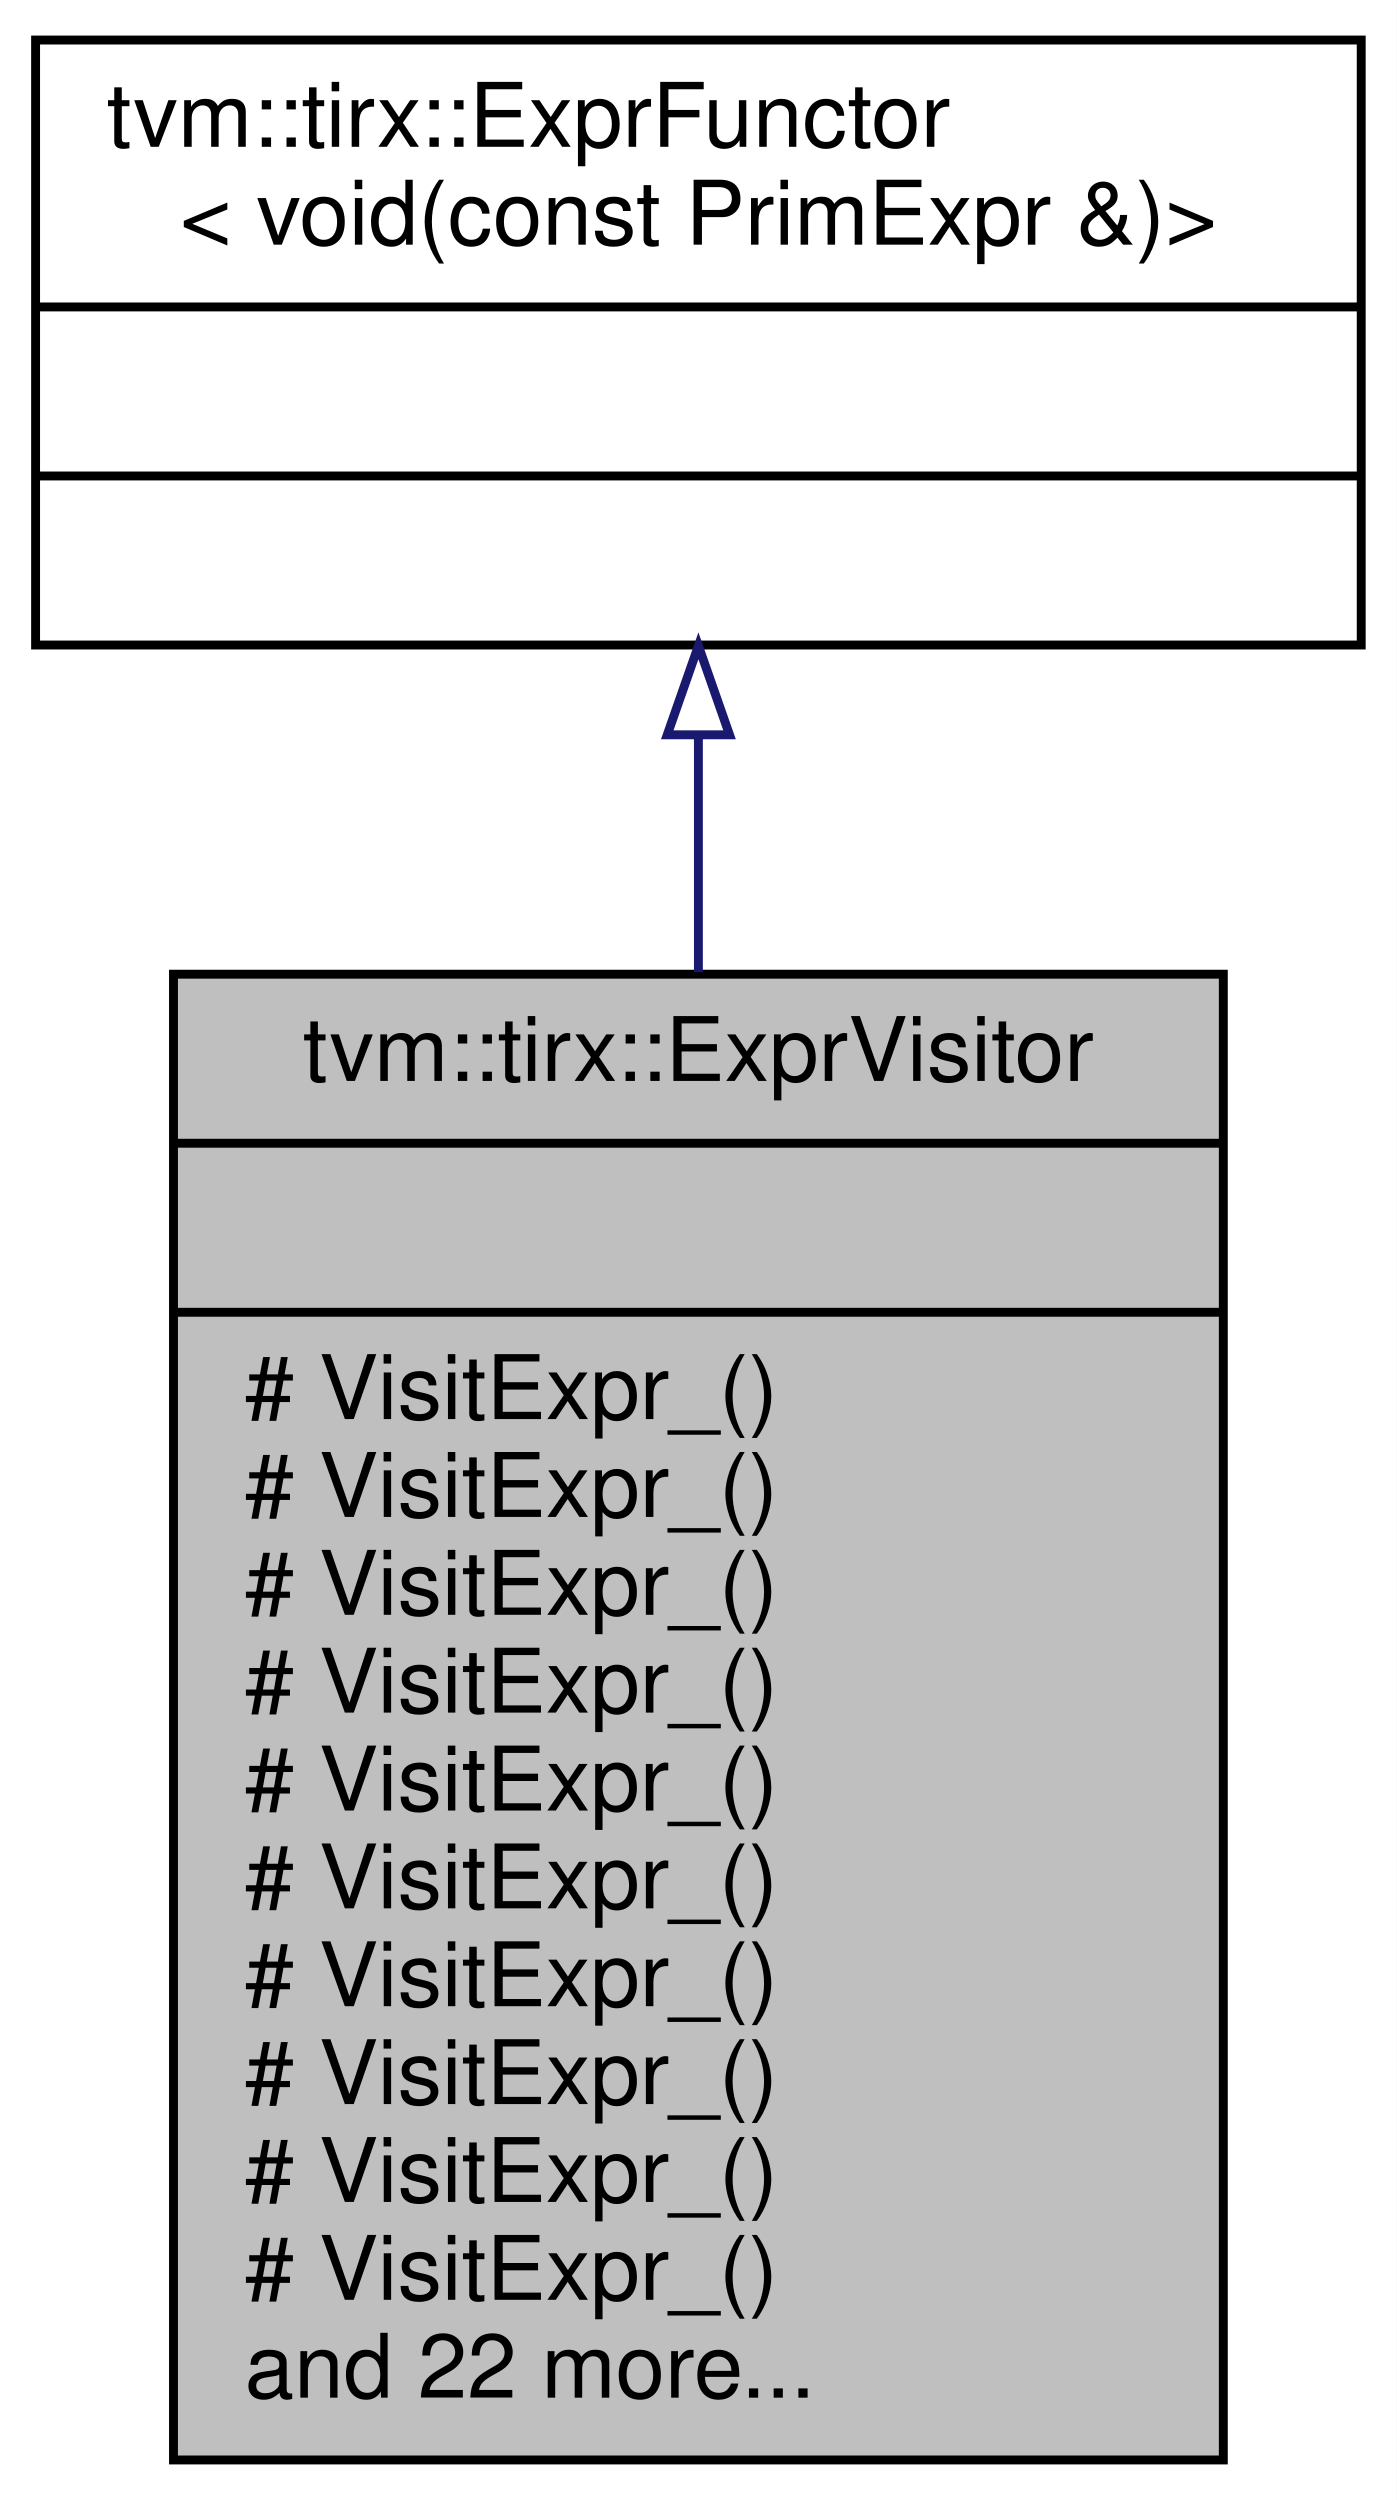
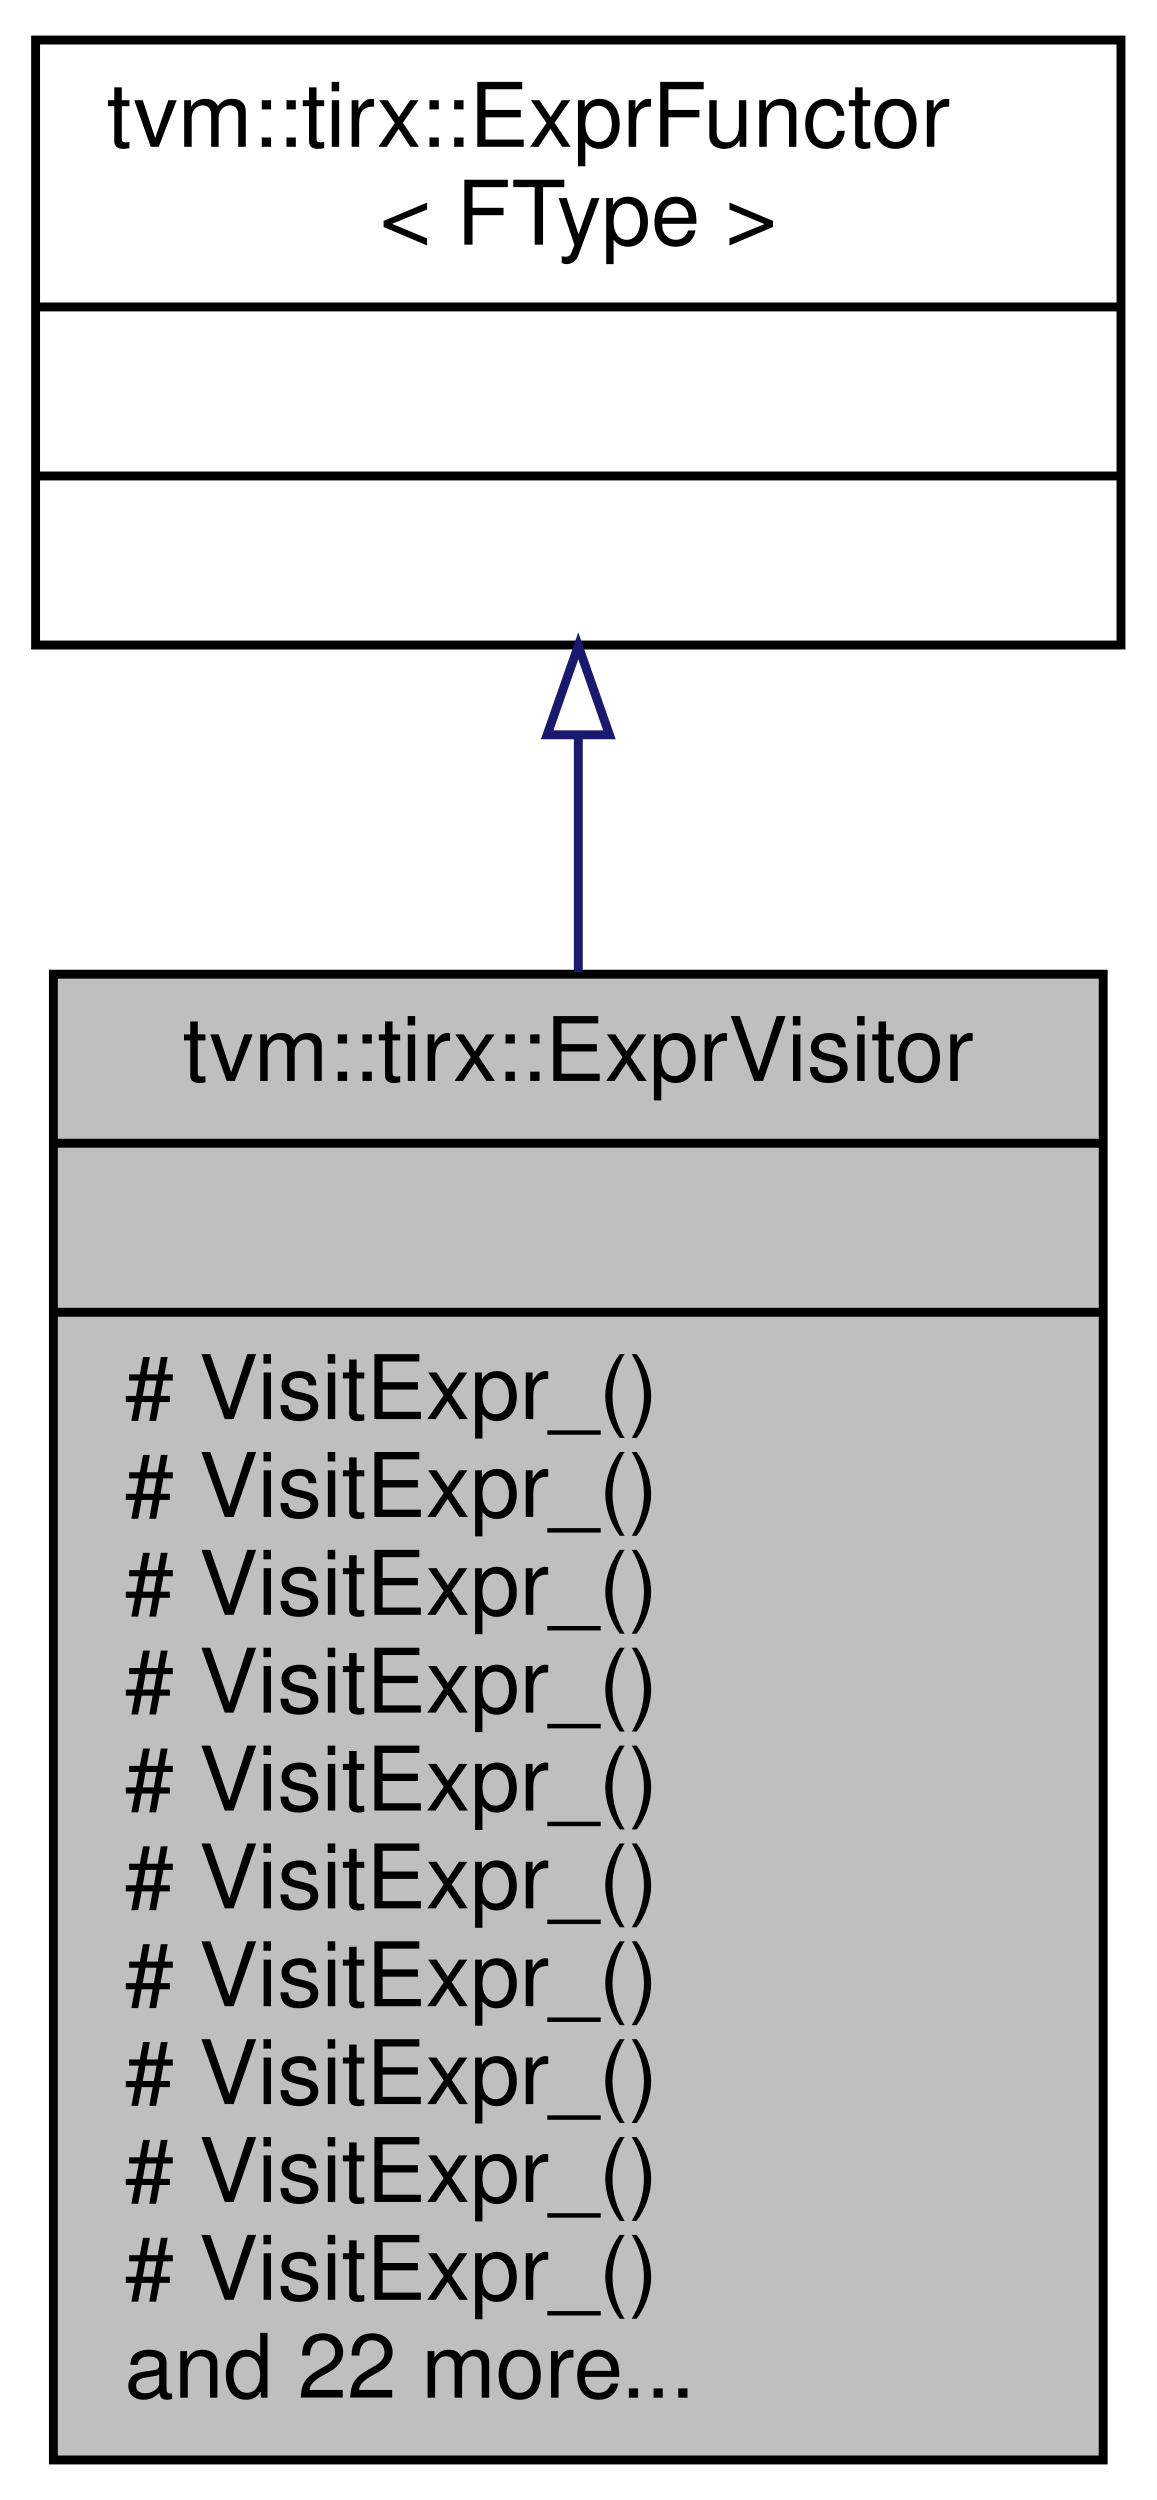
- <svg xmlns="http://www.w3.org/2000/svg" xmlns:xlink="http://www.w3.org/1999/xlink" width="157pt" height="281pt" viewBox="0.00 0.00 157.00 281.00">
+ <svg xmlns="http://www.w3.org/2000/svg" xmlns:xlink="http://www.w3.org/1999/xlink" width="130pt" height="281pt" viewBox="0.00 0.00 130.00 281.00">
  <g id="graph0" class="graph" transform="scale(1 1) rotate(0) translate(4 277)">
-     <polygon fill="white" stroke="transparent" points="-4,4 -4,-277 153,-277 153,4 -4,4" />
+     <polygon fill="white" stroke="transparent" points="-4,4 -4,-277 126,-277 126,4 -4,4" />
    <g id="node1" class="node">
      <g id="a_node1">
        <a xlink:title="ExprVisitor.">
-           <polygon fill="#bfbfbf" stroke="black" points="15.5,-0.5 15.5,-167.5 133.5,-167.5 133.5,-0.5 15.5,-0.5" />
-           <text text-anchor="middle" x="74.5" y="-155.5" font-family="Helvetica,sans-Serif" font-size="10.00">tvm::tirx::ExprVisitor</text>
-           <polyline fill="none" stroke="black" points="15.5,-148.5 133.5,-148.5 " />
-           <text text-anchor="middle" x="74.5" y="-136.5" font-family="Helvetica,sans-Serif" font-size="10.00"> </text>
-           <polyline fill="none" stroke="black" points="15.5,-129.5 133.5,-129.5 " />
-           <text text-anchor="start" x="23.5" y="-117.5" font-family="Helvetica,sans-Serif" font-size="10.00"># VisitExpr_()</text>
-           <text text-anchor="start" x="23.5" y="-106.5" font-family="Helvetica,sans-Serif" font-size="10.00"># VisitExpr_()</text>
-           <text text-anchor="start" x="23.5" y="-95.5" font-family="Helvetica,sans-Serif" font-size="10.00"># VisitExpr_()</text>
-           <text text-anchor="start" x="23.5" y="-84.5" font-family="Helvetica,sans-Serif" font-size="10.00"># VisitExpr_()</text>
-           <text text-anchor="start" x="23.5" y="-73.5" font-family="Helvetica,sans-Serif" font-size="10.00"># VisitExpr_()</text>
-           <text text-anchor="start" x="23.5" y="-62.5" font-family="Helvetica,sans-Serif" font-size="10.00"># VisitExpr_()</text>
-           <text text-anchor="start" x="23.5" y="-51.5" font-family="Helvetica,sans-Serif" font-size="10.00"># VisitExpr_()</text>
-           <text text-anchor="start" x="23.5" y="-40.5" font-family="Helvetica,sans-Serif" font-size="10.00"># VisitExpr_()</text>
-           <text text-anchor="start" x="23.5" y="-29.5" font-family="Helvetica,sans-Serif" font-size="10.00"># VisitExpr_()</text>
-           <text text-anchor="start" x="23.5" y="-18.5" font-family="Helvetica,sans-Serif" font-size="10.00"># VisitExpr_()</text>
-           <text text-anchor="start" x="23.5" y="-7.5" font-family="Helvetica,sans-Serif" font-size="10.00">and 22 more...</text>
+           <polygon fill="#bfbfbf" stroke="black" points="2,-0.5 2,-167.5 120,-167.5 120,-0.5 2,-0.5" />
+           <text text-anchor="middle" x="61" y="-155.5" font-family="Helvetica,sans-Serif" font-size="10.00">tvm::tirx::ExprVisitor</text>
+           <polyline fill="none" stroke="black" points="2,-148.5 120,-148.5 " />
+           <text text-anchor="middle" x="61" y="-136.5" font-family="Helvetica,sans-Serif" font-size="10.00"> </text>
+           <polyline fill="none" stroke="black" points="2,-129.5 120,-129.5 " />
+           <text text-anchor="start" x="10" y="-117.5" font-family="Helvetica,sans-Serif" font-size="10.00"># VisitExpr_()</text>
+           <text text-anchor="start" x="10" y="-106.5" font-family="Helvetica,sans-Serif" font-size="10.00"># VisitExpr_()</text>
+           <text text-anchor="start" x="10" y="-95.5" font-family="Helvetica,sans-Serif" font-size="10.00"># VisitExpr_()</text>
+           <text text-anchor="start" x="10" y="-84.5" font-family="Helvetica,sans-Serif" font-size="10.00"># VisitExpr_()</text>
+           <text text-anchor="start" x="10" y="-73.5" font-family="Helvetica,sans-Serif" font-size="10.00"># VisitExpr_()</text>
+           <text text-anchor="start" x="10" y="-62.5" font-family="Helvetica,sans-Serif" font-size="10.00"># VisitExpr_()</text>
+           <text text-anchor="start" x="10" y="-51.5" font-family="Helvetica,sans-Serif" font-size="10.00"># VisitExpr_()</text>
+           <text text-anchor="start" x="10" y="-40.5" font-family="Helvetica,sans-Serif" font-size="10.00"># VisitExpr_()</text>
+           <text text-anchor="start" x="10" y="-29.5" font-family="Helvetica,sans-Serif" font-size="10.00"># VisitExpr_()</text>
+           <text text-anchor="start" x="10" y="-18.5" font-family="Helvetica,sans-Serif" font-size="10.00"># VisitExpr_()</text>
+           <text text-anchor="start" x="10" y="-7.5" font-family="Helvetica,sans-Serif" font-size="10.00">and 22 more...</text>
        </a>
      </g>
    </g>
    <g id="node2" class="node">
      <g id="a_node2">
-         <a xlink:href="classtvm_1_1tirx_1_1ExprFunctor.html" target="_top" xlink:title=" ">
-           <polygon fill="white" stroke="black" points="0,-204.5 0,-272.5 149,-272.5 149,-204.5 0,-204.5" />
+         <a xlink:href="classtvm_1_1tirx_1_1ExprFunctor.html" target="_top" xlink:title="A dynamical functor that dispatches on in the first Expr argument. You can use this as a more powerfu...">
+           <polygon fill="white" stroke="black" points="0,-204.5 0,-272.5 122,-272.5 122,-204.5 0,-204.5" />
          <text text-anchor="start" x="8" y="-260.5" font-family="Helvetica,sans-Serif" font-size="10.00">tvm::tirx::ExprFunctor</text>
-           <text text-anchor="middle" x="74.5" y="-249.5" font-family="Helvetica,sans-Serif" font-size="10.00">&lt; void(const PrimExpr &amp;)&gt;</text>
-           <polyline fill="none" stroke="black" points="0,-242.5 149,-242.5 " />
-           <text text-anchor="middle" x="74.5" y="-230.5" font-family="Helvetica,sans-Serif" font-size="10.00"> </text>
-           <polyline fill="none" stroke="black" points="0,-223.5 149,-223.5 " />
-           <text text-anchor="middle" x="74.5" y="-211.5" font-family="Helvetica,sans-Serif" font-size="10.00"> </text>
+           <text text-anchor="middle" x="61" y="-249.5" font-family="Helvetica,sans-Serif" font-size="10.00">&lt; FType &gt;</text>
+           <polyline fill="none" stroke="black" points="0,-242.5 122,-242.5 " />
+           <text text-anchor="middle" x="61" y="-230.5" font-family="Helvetica,sans-Serif" font-size="10.00"> </text>
+           <polyline fill="none" stroke="black" points="0,-223.5 122,-223.5 " />
+           <text text-anchor="middle" x="61" y="-211.5" font-family="Helvetica,sans-Serif" font-size="10.00"> </text>
        </a>
      </g>
    </g>
    <g id="edge1" class="edge">
-       <path fill="none" stroke="midnightblue" d="M74.5,-194.23C74.5,-185.88 74.5,-176.89 74.5,-167.76" />
-       <polygon fill="none" stroke="midnightblue" points="71,-194.41 74.5,-204.41 78,-194.41 71,-194.41" />
+       <path fill="none" stroke="midnightblue" d="M61,-194.23C61,-185.88 61,-176.89 61,-167.76" />
+       <polygon fill="none" stroke="midnightblue" points="57.5,-194.41 61,-204.41 64.5,-194.41 57.5,-194.41" />
    </g>
  </g>
</svg>
